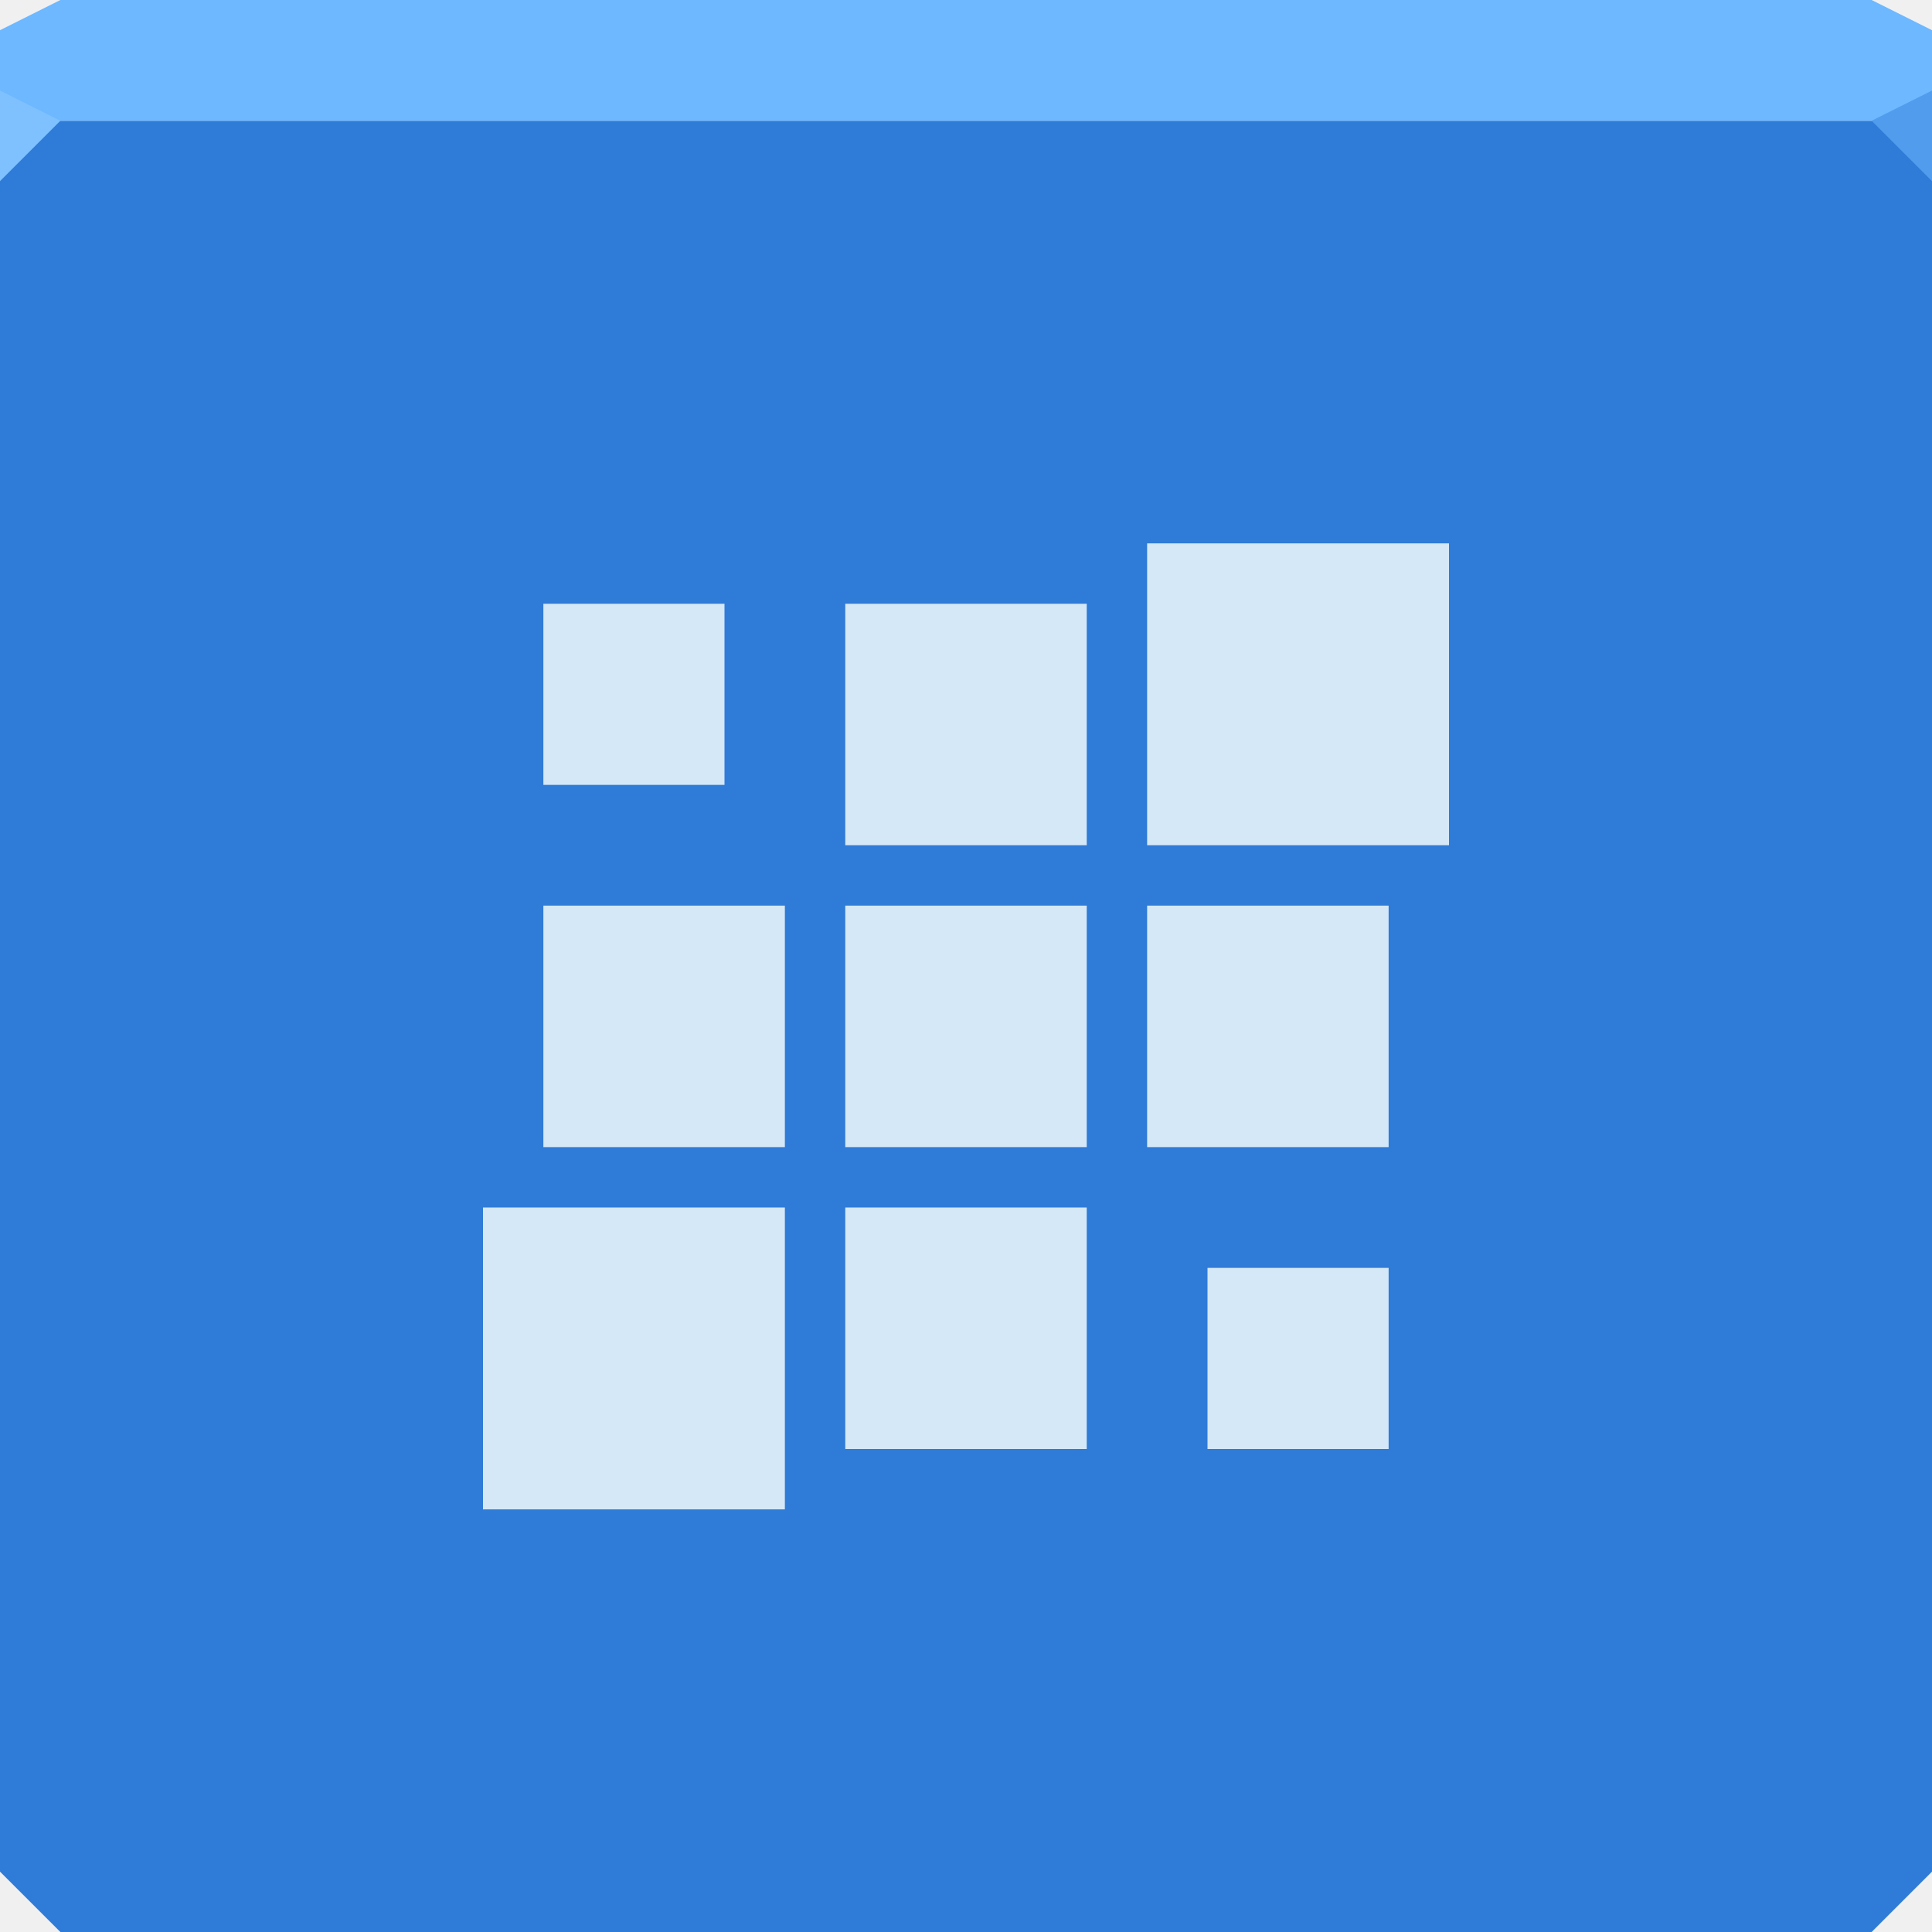
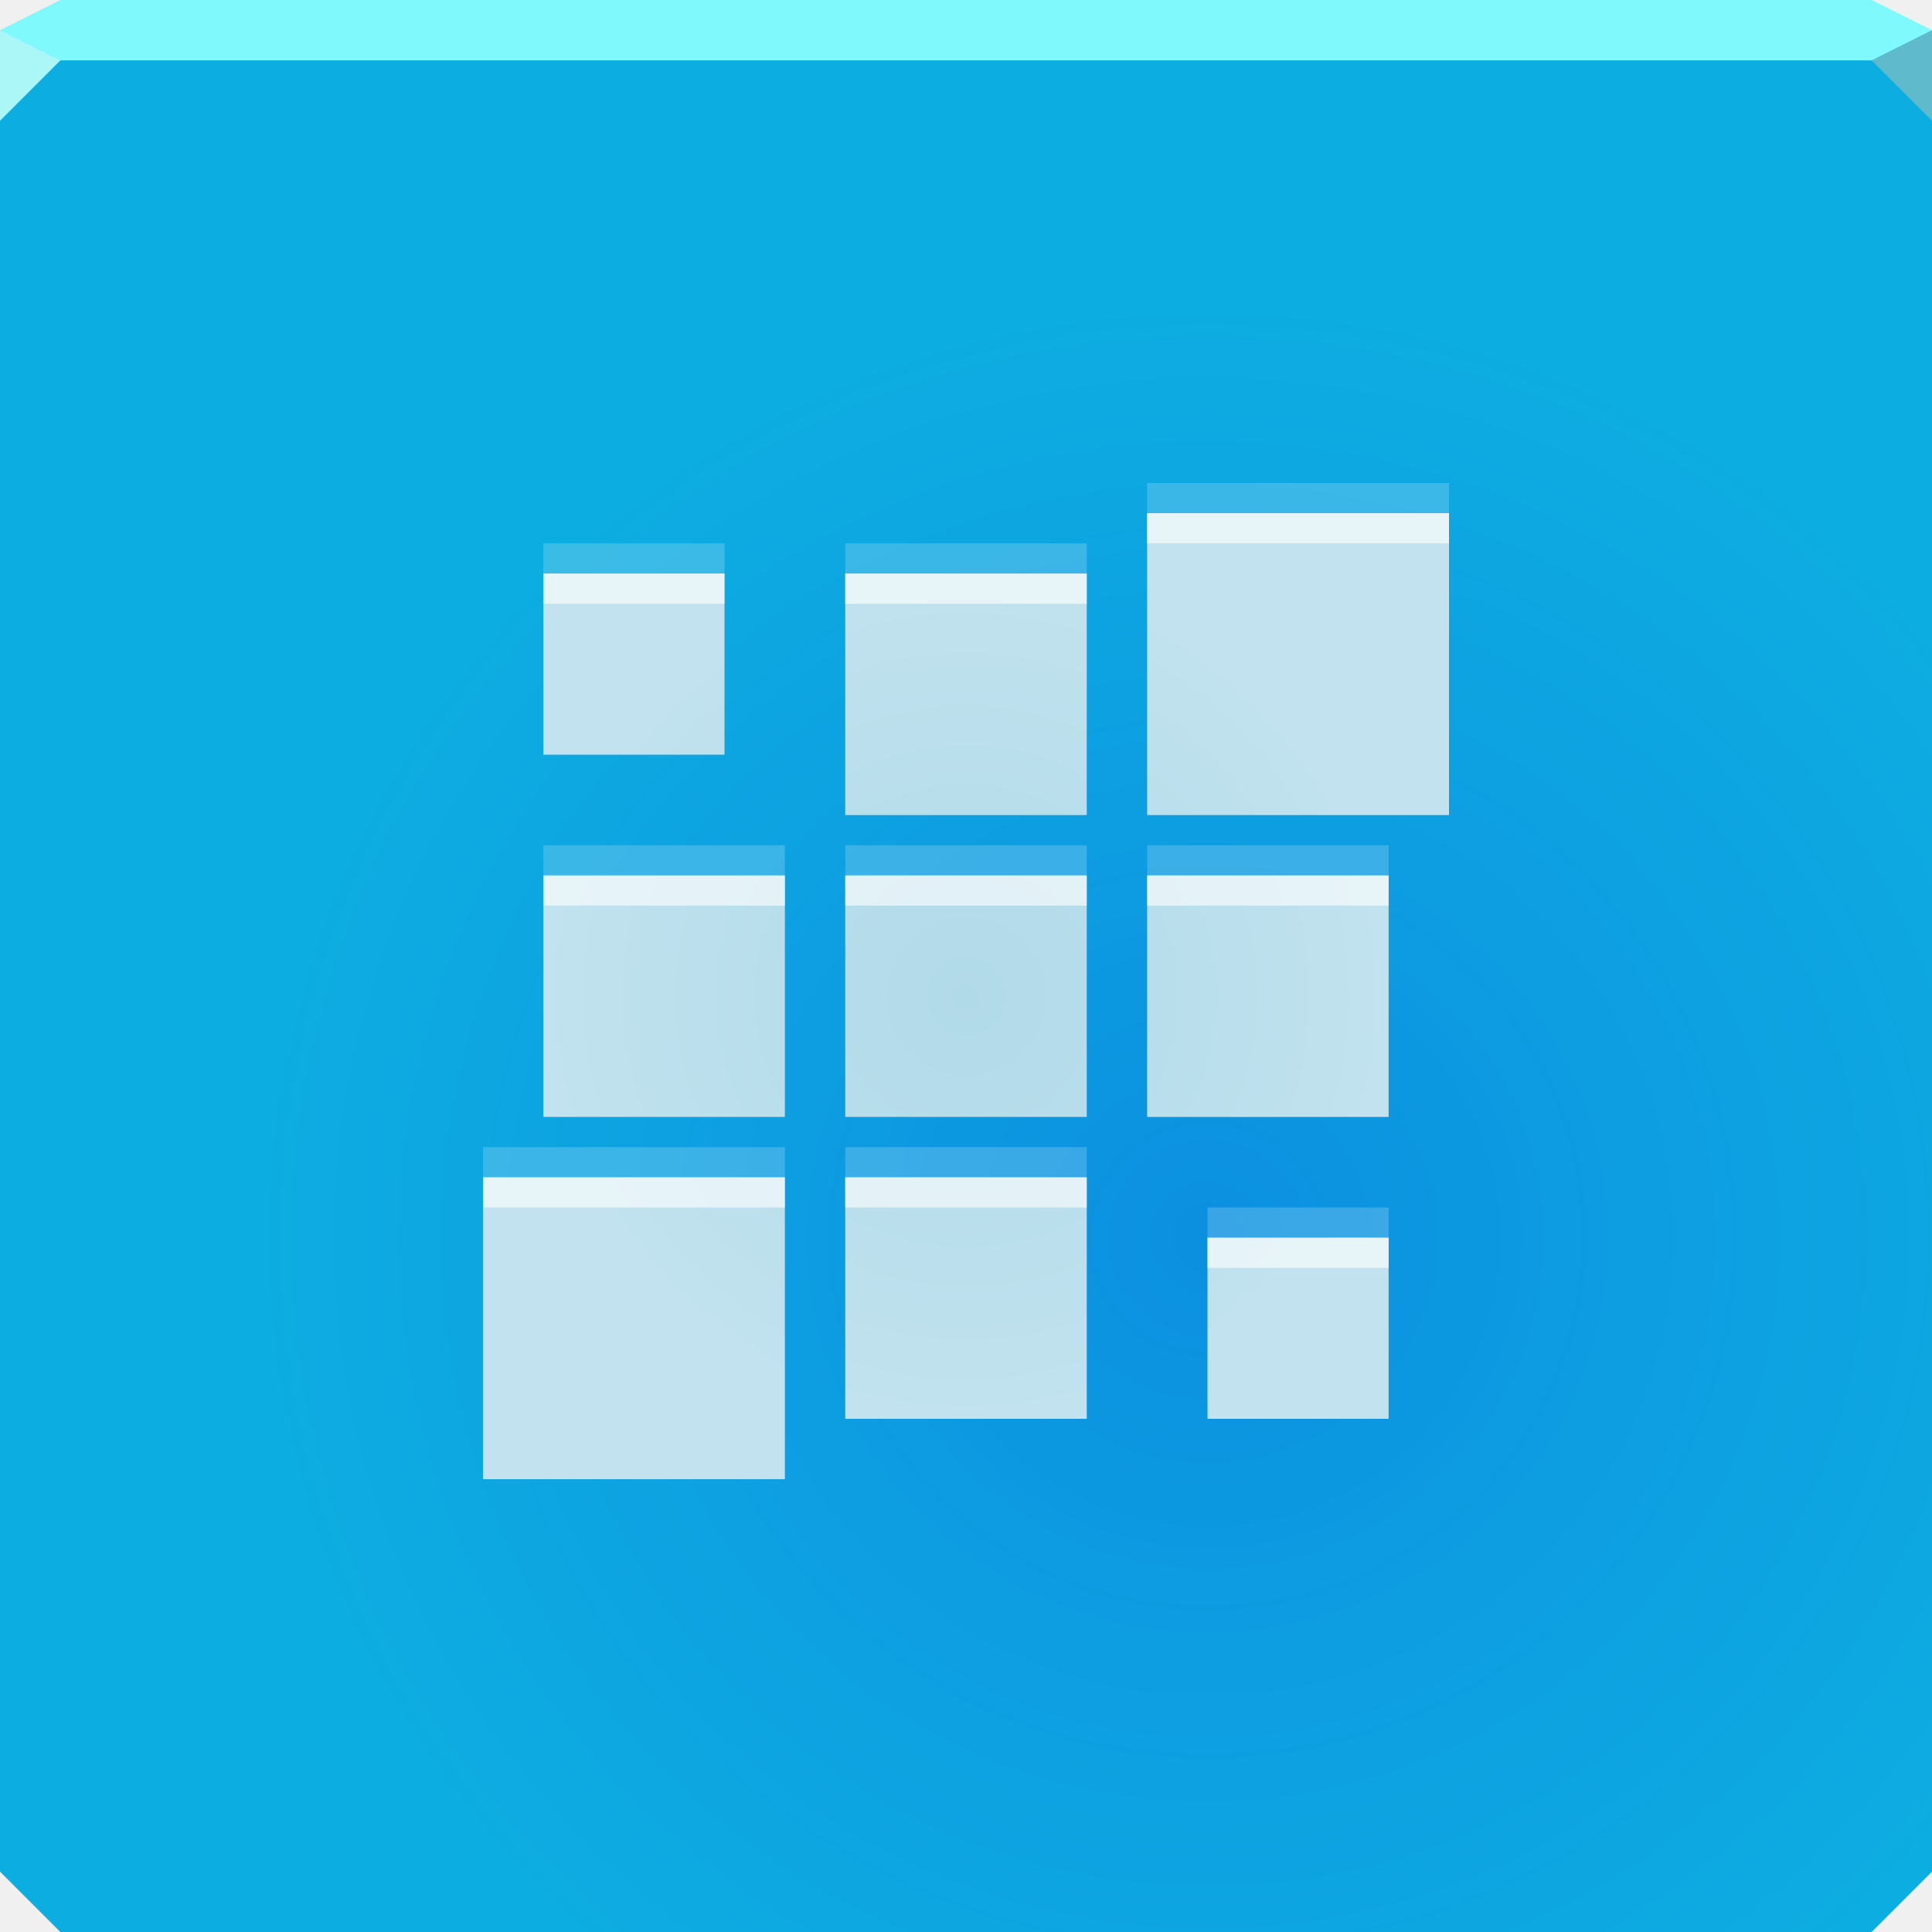
- <svg xmlns="http://www.w3.org/2000/svg" width="64" height="64" id="svg13094" version="1.1">
-   <defs id="defs13096" />
-   <path style="color:#000000;fill:#2f7bd8;fill-opacity:1;fill-rule:nonzero;stroke:none;stroke-width:2.286;marker:none;visibility:visible;display:inline;overflow:visible;enable-background:accumulate" d="M 0 4 L 0 34 L 0 62 L 2 64 L 32 64 L 62 64 L 64 62 L 64 34 L 64 4 L 32 4 L 0 4 z " id="path6498" />
-   <path style="color:#000000;fill:#6db8ff;fill-opacity:1;fill-rule:nonzero;stroke:none;marker:none;visibility:visible;display:inline;overflow:visible;enable-background:accumulate;stroke-width:2.286" d="M 2 0 L 0 1 L 0 4 L 32 4 L 64 4 L 64 1 L 62 0 L 32 0 L 2 0 z " id="path6502" />
-   <path style="fill:#7fc1ff;fill-opacity:1;fill-rule:nonzero" d="M 0,3 0,6 2,4 Z" id="path4298" />
-   <path d="M 64,6 62,4 64,3 z" id="path3028" style="fill:#519cec;fill-opacity:1" />
-   <g id="g3043" transform="translate(-0.6250001,0.082283)" />
-   <g id="scalable" transform="matrix(1.038589,0,0,1.038589,1214.722,1878.812)" style="fill:#ffffff" />
-   <path style="color:#000000;fill:#d4e8f7;fill-opacity:1;fill-rule:nonzero;stroke:none;stroke-width:1;marker:none;visibility:visible;display:inline;overflow:visible;enable-background:accumulate" d="m 38,18 0,10 10,0 0,-10 -10,0 z m -20,2 0,6 6,0 0,-6 -6,0 z m 10,0 0,8 8,0 0,-8 -8,0 z m -10,10 0,8 8,0 0,-8 -8,0 z m 10,0 0,8 8,0 0,-8 -8,0 z m 10,0 0,8 8,0 0,-8 -8,0 z m -22,10 0,10 10,0 0,-10 -10,0 z m 12,0 0,8 8,0 0,-8 -8,0 z m 12,2 0,6 6,0 0,-6 -6,0 z" id="path3078" />
+ <svg xmlns="http://www.w3.org/2000/svg" width="64" height="64" version="1.1">
+   <defs>
+     <radialGradient id="b" cx="39.376" cy="40.075" r="32" gradientTransform="matrix(1.0269 0 0 1.0109 -.43613 .48883)" gradientUnits="userSpaceOnUse">
+       <stop stop-color="#0605dc" stop-opacity=".181" offset="0" />
+       <stop stop-color="#2d09ec" stop-opacity="0" offset="1" />
+     </radialGradient>
+     <radialGradient id="a" cx="32" cy="33" r="16" gradientTransform="matrix(.875 0 0 .875 4 4.125)" gradientUnits="userSpaceOnUse">
+       <stop stop-color="#b1dae9" offset="0" />
+       <stop stop-color="#c1e2ee" offset="1" />
+     </radialGradient>
+   </defs>
+   <path d="m0 1v33 28l2 2h30 30l2-2v-28-33z" color="#000000" fill="#0caee1" />
+   <path d="m0 1v33 28l2 2h30 30l2-2v-28-33z" color="#000000" fill="url(#b)" />
+   <path d="m2 0-2 1v1h32 32v-1l-2-1h-30z" color="#000000" fill="#7ff9fb" />
+   <path d="m0 1v3l2-2z" fill="#abf6f7" />
+   <path d="m64 4-2-2 2-1z" fill="#5fbbcc" />
+   <path d="m38 17v10h10v-10zm-20 2v6h6v-6zm10 0v8h8v-8zm-10 10v8h8v-8zm10 0v8h8v-8zm10 0v8h8v-8zm-22 10v10h10v-10zm12 0v8h8v-8zm12 2v6h6v-6z" color="#000000" fill="url(#a)" />
+   <path d="m38 17v1h10v-1zm-20 2v1h6v-1zm10 0v1h8v-1zm-10 10v1h8v-1zm10 0v1h8v-1zm10 0v1h8v-1zm-22 10v1h10v-1zm12 0v1h8v-1zm12 2v1h6v-1z" color="#000000" fill="#ffffff" fill-opacity=".61" />
+   <path d="m38 16v1h10v-1zm-20 2v1h6v-1zm10 0v1h8v-1zm-10 10v1h8v-1zm10 0v1h8v-1zm10 0v1h8v-1zm-22 10v1h10v-1zm12 0v1h8v-1zm12 2v1h6v-1z" color="#000000" fill="#ffffff" fill-opacity=".191" />
</svg>
